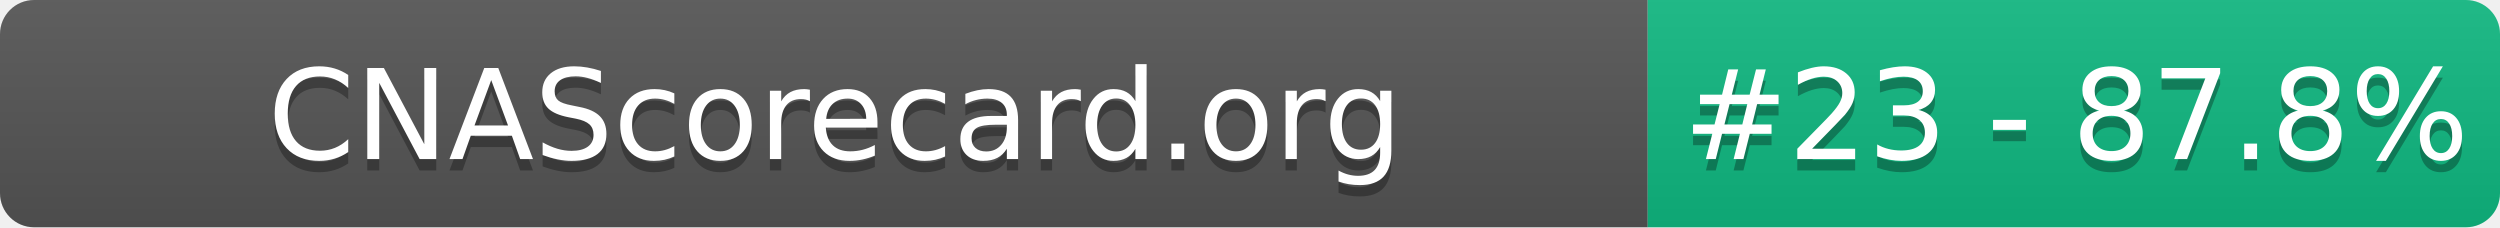
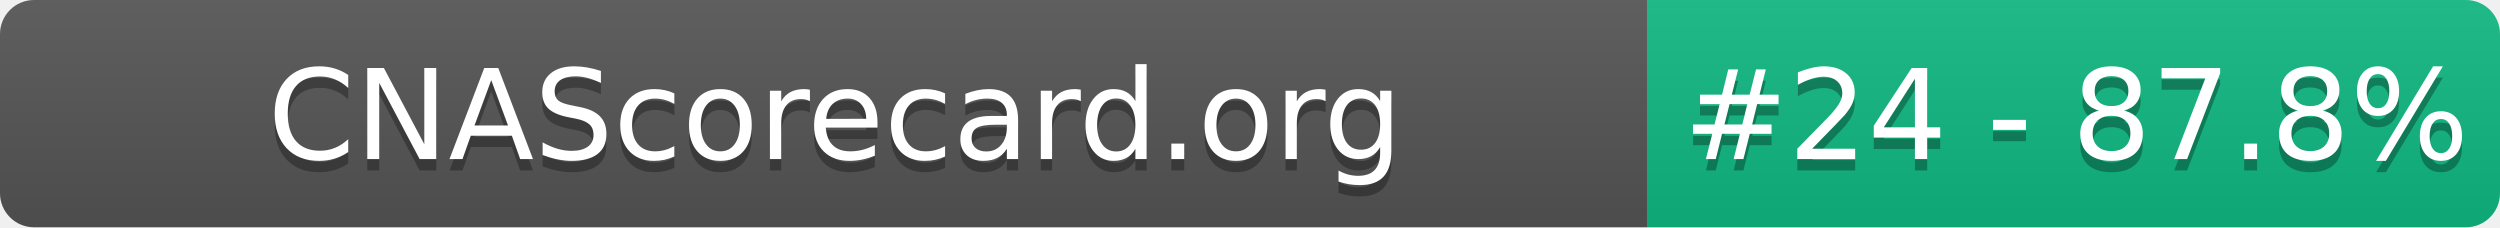
- <svg xmlns="http://www.w3.org/2000/svg" width="220" height="20" role="img" aria-label="CNAScorecard.org: #23 - 87.8%">
+ <svg xmlns="http://www.w3.org/2000/svg" width="220" height="20" role="img" aria-label="CNAScorecard.org: #24 - 87.8%">
  <linearGradient id="s" x2="0" y2="100%">
    <stop offset="0" stop-color="#bbb" stop-opacity=".1" />
    <stop offset="1" stop-opacity=".1" />
  </linearGradient>
  <clipPath id="r">
    <rect width="220" height="20" rx="3" fill="#fff" />
  </clipPath>
  <g clip-path="url(#r)">
    <rect width="145" height="20" fill="#555" />
    <rect x="145" width="75" height="20" fill="#10B981" />
    <rect width="220" height="20" fill="url(#s)" />
  </g>
  <g fill="#fff" text-anchor="middle" font-family="Verdana,Geneva,DejaVu Sans,sans-serif" text-rendering="geometricPrecision" font-size="110">
    <text aria-hidden="true" x="735" y="150" fill="#010101" fill-opacity=".3" transform="scale(.1)" textLength="1350">CNAScorecard.org</text>
    <text x="735" y="140" transform="scale(.1)" fill="#fff" textLength="1350">CNAScorecard.org</text>
-     <text aria-hidden="true" x="1827" y="150" fill="#010101" fill-opacity=".3" transform="scale(.1)" textLength="605">#23 - 87.8%</text>
-     <text x="1827" y="140" transform="scale(.1)" fill="#fff" textLength="605">#23 - 87.8%</text>
+     <text aria-hidden="true" x="1827" y="150" fill="#010101" fill-opacity=".3" transform="scale(.1)" textLength="605">#24 - 87.8%</text>
+     <text x="1827" y="140" transform="scale(.1)" fill="#fff" textLength="605">#24 - 87.8%</text>
  </g>
</svg>
